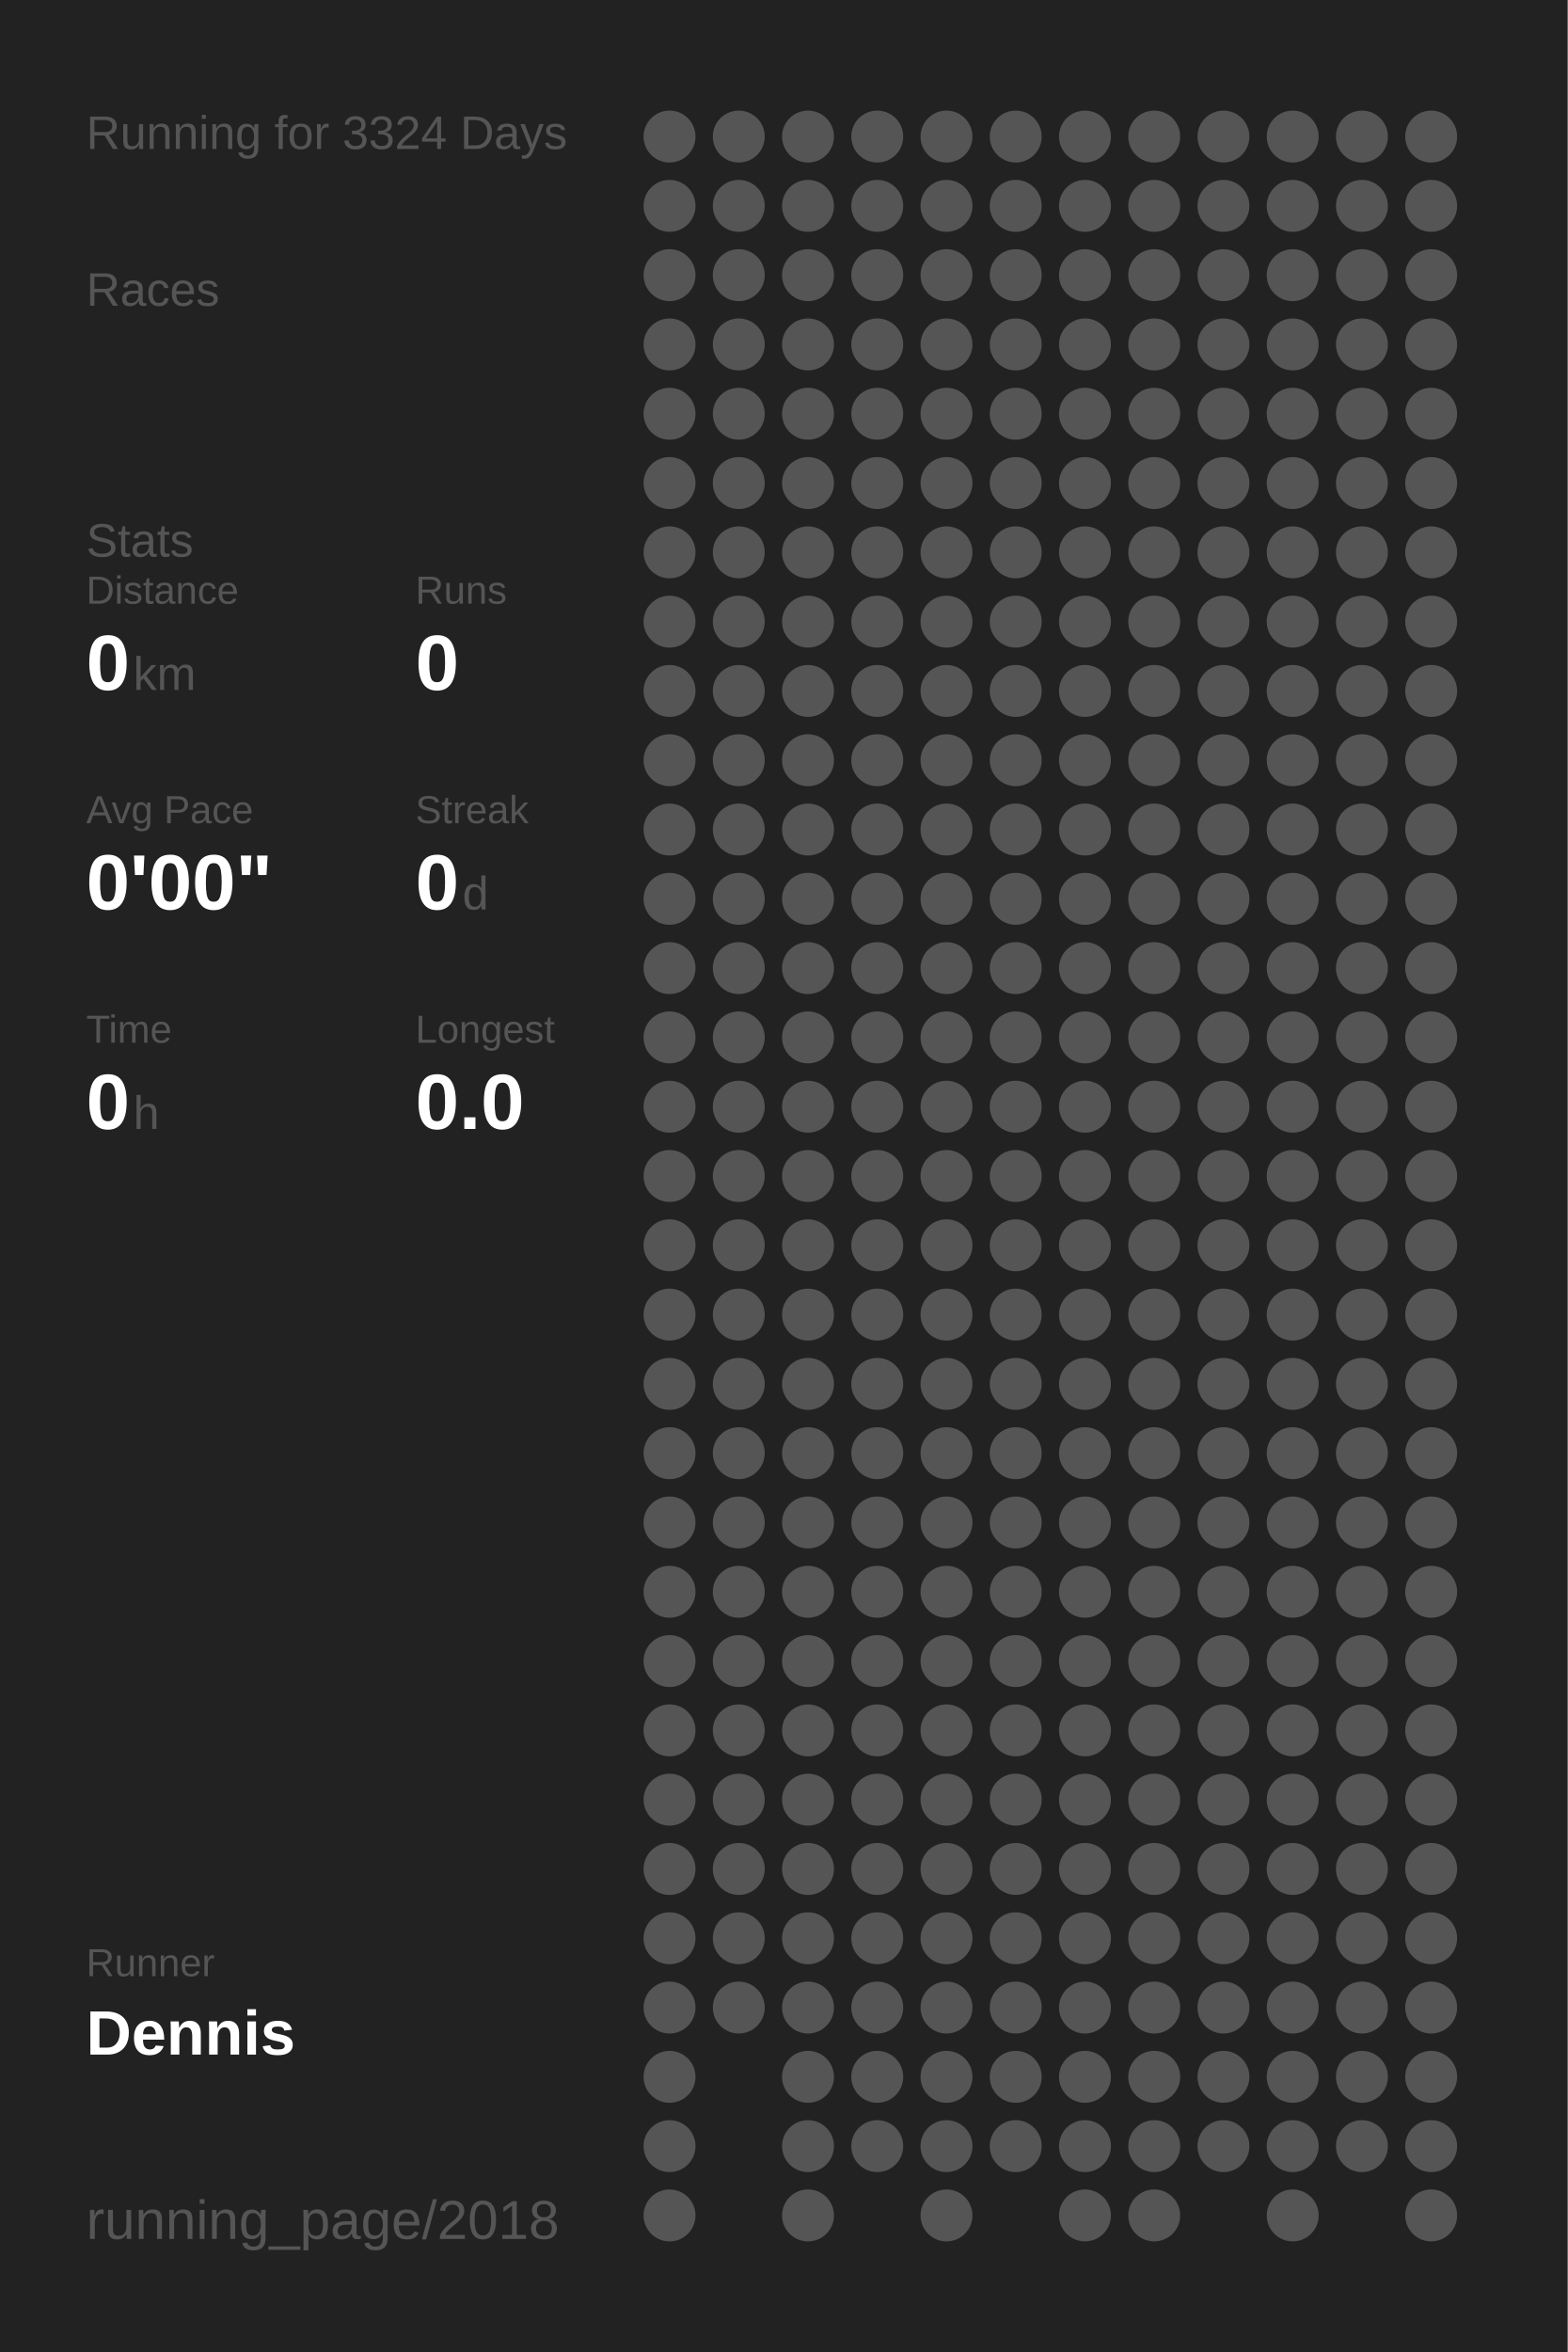
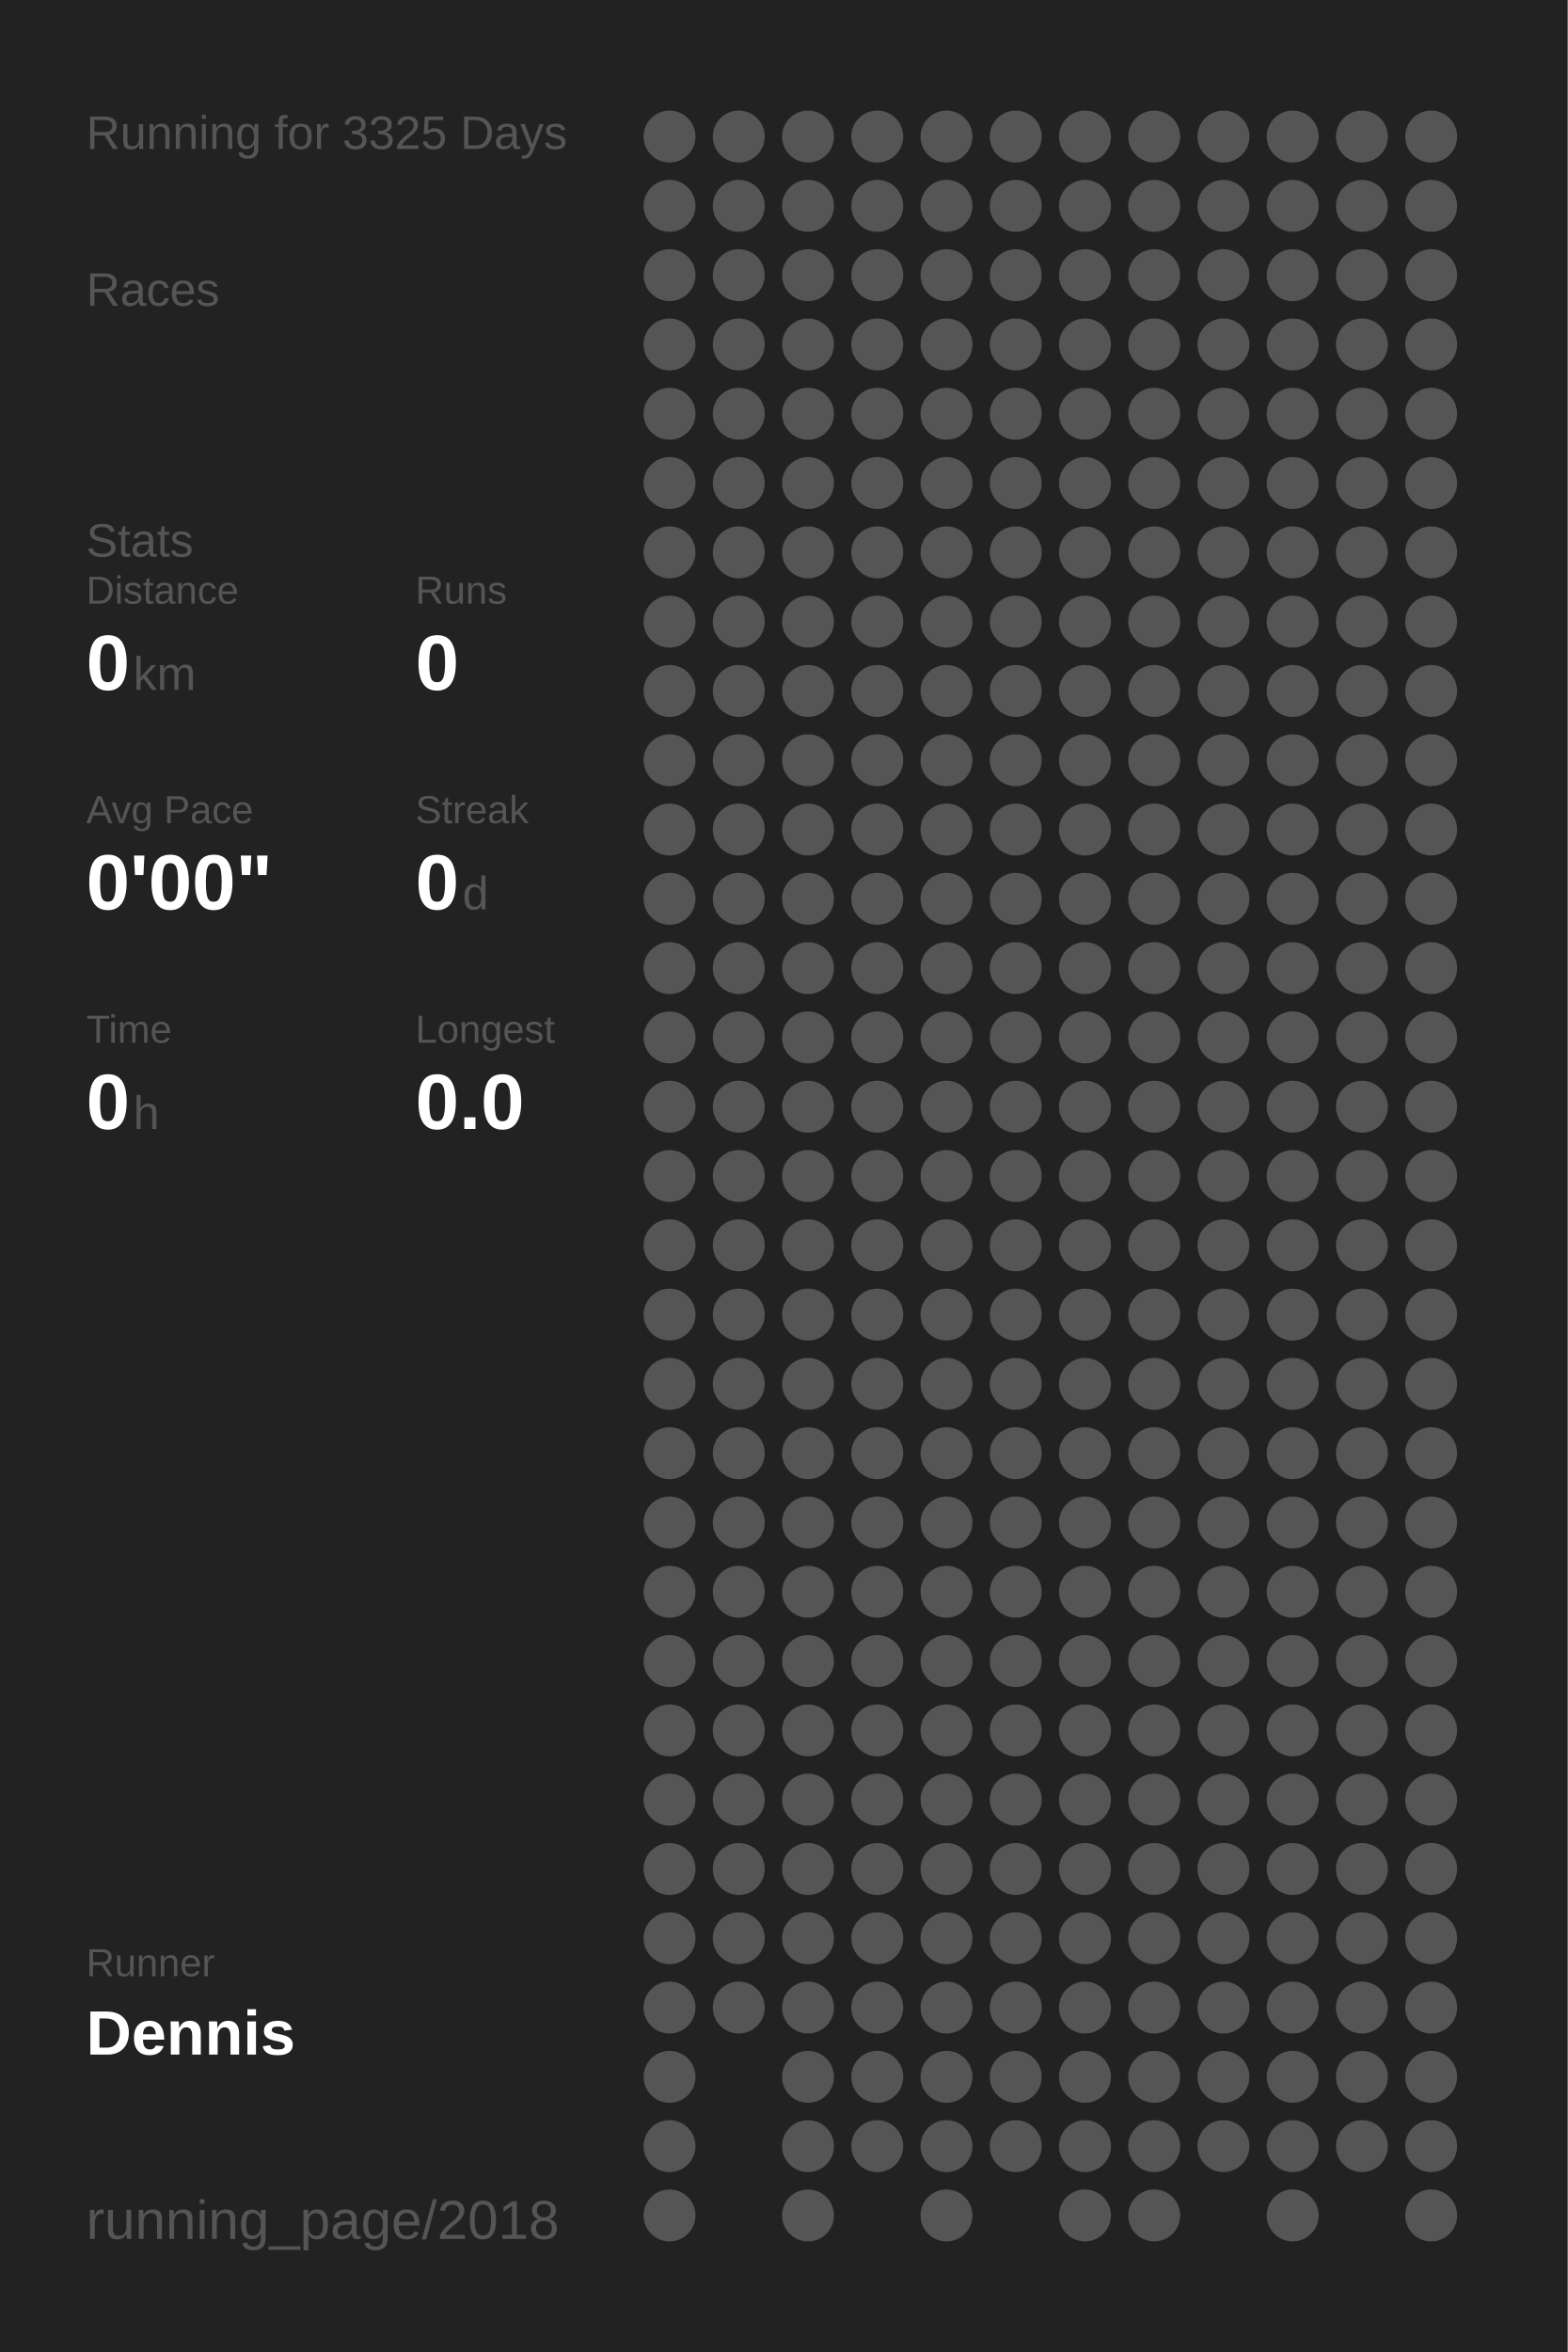
<svg xmlns="http://www.w3.org/2000/svg" baseProfile="full" height="300mm" version="1.1" viewBox="0,0,200,300" width="200mm">
  <defs />
  <rect fill="#222222" height="300" width="200" x="0" y="0" />
-   <text fill="#555555" style="font-size:6px; font-family:Arial;" x="11" y="19">Running for 3324 Days</text>
+   <text fill="#555555" style="font-size:6px; font-family:Arial;" x="11" y="19">Running for 3325 Days</text>
  <text fill="#555555" style="font-size:6px; font-family:Arial;" x="11" y="39">Races</text>
  <text fill="#555555" style="font-size:6px; font-family:Arial;" x="11" y="71">Stats</text>
  <text fill="#555555" style="font-size:5px; font-family:Arial;" x="11" y="77">Distance</text>
  <text fill="#FFFFFF" style="font-size:10px; font-family:Arial; font-weight:bold;" x="11" y="88">0</text>
  <text fill="#555555" style="font-size:6px; font-family:Arial;" x="17" y="88">km</text>
  <text fill="#555555" style="font-size:5px; font-family:Arial;" x="53" y="77">Runs</text>
  <text fill="#FFFFFF" style="font-size:10px; font-family:Arial; font-weight:bold;" x="53" y="88">0</text>
  <text fill="#555555" style="font-size:5px; font-family:Arial;" x="11" y="105">Avg Pace</text>
  <text fill="#FFFFFF" style="font-size:10px; font-family:Arial; font-weight:bold;" x="11" y="116">0'00"</text>
  <text fill="#555555" style="font-size:5px; font-family:Arial;" x="53" y="105">Streak</text>
  <text fill="#FFFFFF" style="font-size:10px; font-family:Arial; font-weight:bold;" x="53" y="116">0</text>
  <text fill="#555555" style="font-size:6px; font-family:Arial;" x="59" y="116">d</text>
  <text fill="#555555" style="font-size:5px; font-family:Arial;" x="11" y="133">Time</text>
  <text fill="#FFFFFF" style="font-size:10px; font-family:Arial; font-weight:bold;" x="11" y="144">0</text>
  <text fill="#555555" style="font-size:6px; font-family:Arial;" x="17" y="144">h</text>
  <text fill="#555555" style="font-size:5px; font-family:Arial;" x="53" y="133">Longest</text>
  <text fill="#FFFFFF" style="font-size:10px; font-family:Arial; font-weight:bold;" x="53" y="144">0.0</text>
  <text fill="#555555" style="font-size:5px; font-family:Arial;" x="11" y="252.065">Runner</text>
  <text fill="#FFFFFF" style="font-size:8px; font-family:Arial; font-weight:bold;" x="11" y="262.065">Dennis</text>
  <text fill="#555555" style="font-size:7px; font-family:Arial;" x="11" y="285.581">running_page/2018</text>
  <circle cx="85.417" cy="17.419" fill="#555555" r="3.312" />
  <circle cx="85.417" cy="26.258" fill="#555555" r="3.312" />
  <circle cx="85.417" cy="35.097" fill="#555555" r="3.312" />
  <circle cx="85.417" cy="43.935" fill="#555555" r="3.312" />
  <circle cx="85.417" cy="52.774" fill="#555555" r="3.312" />
  <circle cx="85.417" cy="61.613" fill="#555555" r="3.312" />
  <circle cx="85.417" cy="70.452" fill="#555555" r="3.312" />
  <circle cx="85.417" cy="79.29" fill="#555555" r="3.312" />
  <circle cx="85.417" cy="88.129" fill="#555555" r="3.312" />
  <circle cx="85.417" cy="96.968" fill="#555555" r="3.312" />
  <circle cx="85.417" cy="105.806" fill="#555555" r="3.312" />
  <circle cx="85.417" cy="114.645" fill="#555555" r="3.312" />
  <circle cx="85.417" cy="123.484" fill="#555555" r="3.312" />
  <circle cx="85.417" cy="132.323" fill="#555555" r="3.312" />
  <circle cx="85.417" cy="141.161" fill="#555555" r="3.312" />
  <circle cx="85.417" cy="150" fill="#555555" r="3.312" />
  <circle cx="85.417" cy="158.839" fill="#555555" r="3.312" />
  <circle cx="85.417" cy="167.677" fill="#555555" r="3.312" />
  <circle cx="85.417" cy="176.516" fill="#555555" r="3.312" />
  <circle cx="85.417" cy="185.355" fill="#555555" r="3.312" />
  <circle cx="85.417" cy="194.194" fill="#555555" r="3.312" />
  <circle cx="85.417" cy="203.032" fill="#555555" r="3.312" />
  <circle cx="85.417" cy="211.871" fill="#555555" r="3.312" />
  <circle cx="85.417" cy="220.71" fill="#555555" r="3.312" />
  <circle cx="85.417" cy="229.548" fill="#555555" r="3.312" />
  <circle cx="85.417" cy="238.387" fill="#555555" r="3.312" />
  <circle cx="85.417" cy="247.226" fill="#555555" r="3.312" />
  <circle cx="85.417" cy="256.065" fill="#555555" r="3.312" />
  <circle cx="85.417" cy="264.903" fill="#555555" r="3.312" />
  <circle cx="85.417" cy="273.742" fill="#555555" r="3.312" />
  <circle cx="85.417" cy="282.581" fill="#555555" r="3.312" />
  <circle cx="94.25" cy="17.419" fill="#555555" r="3.312" />
  <circle cx="94.25" cy="26.258" fill="#555555" r="3.312" />
  <circle cx="94.25" cy="35.097" fill="#555555" r="3.312" />
  <circle cx="94.25" cy="43.935" fill="#555555" r="3.312" />
  <circle cx="94.25" cy="52.774" fill="#555555" r="3.312" />
  <circle cx="94.25" cy="61.613" fill="#555555" r="3.312" />
  <circle cx="94.25" cy="70.452" fill="#555555" r="3.312" />
  <circle cx="94.25" cy="79.29" fill="#555555" r="3.312" />
  <circle cx="94.25" cy="88.129" fill="#555555" r="3.312" />
  <circle cx="94.25" cy="96.968" fill="#555555" r="3.312" />
  <circle cx="94.25" cy="105.806" fill="#555555" r="3.312" />
  <circle cx="94.25" cy="114.645" fill="#555555" r="3.312" />
  <circle cx="94.25" cy="123.484" fill="#555555" r="3.312" />
  <circle cx="94.25" cy="132.323" fill="#555555" r="3.312" />
  <circle cx="94.25" cy="141.161" fill="#555555" r="3.312" />
  <circle cx="94.25" cy="150" fill="#555555" r="3.312" />
  <circle cx="94.25" cy="158.839" fill="#555555" r="3.312" />
  <circle cx="94.25" cy="167.677" fill="#555555" r="3.312" />
  <circle cx="94.25" cy="176.516" fill="#555555" r="3.312" />
  <circle cx="94.25" cy="185.355" fill="#555555" r="3.312" />
  <circle cx="94.25" cy="194.194" fill="#555555" r="3.312" />
  <circle cx="94.25" cy="203.032" fill="#555555" r="3.312" />
  <circle cx="94.25" cy="211.871" fill="#555555" r="3.312" />
  <circle cx="94.25" cy="220.71" fill="#555555" r="3.312" />
  <circle cx="94.25" cy="229.548" fill="#555555" r="3.312" />
  <circle cx="94.25" cy="238.387" fill="#555555" r="3.312" />
  <circle cx="94.25" cy="247.226" fill="#555555" r="3.312" />
  <circle cx="94.25" cy="256.065" fill="#555555" r="3.312" />
  <circle cx="103.083" cy="17.419" fill="#555555" r="3.312" />
  <circle cx="103.083" cy="26.258" fill="#555555" r="3.312" />
  <circle cx="103.083" cy="35.097" fill="#555555" r="3.312" />
  <circle cx="103.083" cy="43.935" fill="#555555" r="3.312" />
  <circle cx="103.083" cy="52.774" fill="#555555" r="3.312" />
  <circle cx="103.083" cy="61.613" fill="#555555" r="3.312" />
  <circle cx="103.083" cy="70.452" fill="#555555" r="3.312" />
  <circle cx="103.083" cy="79.29" fill="#555555" r="3.312" />
  <circle cx="103.083" cy="88.129" fill="#555555" r="3.312" />
  <circle cx="103.083" cy="96.968" fill="#555555" r="3.312" />
  <circle cx="103.083" cy="105.806" fill="#555555" r="3.312" />
  <circle cx="103.083" cy="114.645" fill="#555555" r="3.312" />
  <circle cx="103.083" cy="123.484" fill="#555555" r="3.312" />
  <circle cx="103.083" cy="132.323" fill="#555555" r="3.312" />
  <circle cx="103.083" cy="141.161" fill="#555555" r="3.312" />
  <circle cx="103.083" cy="150" fill="#555555" r="3.312" />
  <circle cx="103.083" cy="158.839" fill="#555555" r="3.312" />
  <circle cx="103.083" cy="167.677" fill="#555555" r="3.312" />
  <circle cx="103.083" cy="176.516" fill="#555555" r="3.312" />
  <circle cx="103.083" cy="185.355" fill="#555555" r="3.312" />
  <circle cx="103.083" cy="194.194" fill="#555555" r="3.312" />
  <circle cx="103.083" cy="203.032" fill="#555555" r="3.312" />
  <circle cx="103.083" cy="211.871" fill="#555555" r="3.312" />
  <circle cx="103.083" cy="220.71" fill="#555555" r="3.312" />
  <circle cx="103.083" cy="229.548" fill="#555555" r="3.312" />
  <circle cx="103.083" cy="238.387" fill="#555555" r="3.312" />
  <circle cx="103.083" cy="247.226" fill="#555555" r="3.312" />
  <circle cx="103.083" cy="256.065" fill="#555555" r="3.312" />
  <circle cx="103.083" cy="264.903" fill="#555555" r="3.312" />
  <circle cx="103.083" cy="273.742" fill="#555555" r="3.312" />
  <circle cx="103.083" cy="282.581" fill="#555555" r="3.312" />
  <circle cx="111.917" cy="17.419" fill="#555555" r="3.312" />
  <circle cx="111.917" cy="26.258" fill="#555555" r="3.312" />
  <circle cx="111.917" cy="35.097" fill="#555555" r="3.312" />
  <circle cx="111.917" cy="43.935" fill="#555555" r="3.312" />
  <circle cx="111.917" cy="52.774" fill="#555555" r="3.312" />
  <circle cx="111.917" cy="61.613" fill="#555555" r="3.312" />
  <circle cx="111.917" cy="70.452" fill="#555555" r="3.312" />
  <circle cx="111.917" cy="79.29" fill="#555555" r="3.312" />
  <circle cx="111.917" cy="88.129" fill="#555555" r="3.312" />
  <circle cx="111.917" cy="96.968" fill="#555555" r="3.312" />
  <circle cx="111.917" cy="105.806" fill="#555555" r="3.312" />
  <circle cx="111.917" cy="114.645" fill="#555555" r="3.312" />
  <circle cx="111.917" cy="123.484" fill="#555555" r="3.312" />
  <circle cx="111.917" cy="132.323" fill="#555555" r="3.312" />
  <circle cx="111.917" cy="141.161" fill="#555555" r="3.312" />
  <circle cx="111.917" cy="150" fill="#555555" r="3.312" />
  <circle cx="111.917" cy="158.839" fill="#555555" r="3.312" />
  <circle cx="111.917" cy="167.677" fill="#555555" r="3.312" />
  <circle cx="111.917" cy="176.516" fill="#555555" r="3.312" />
  <circle cx="111.917" cy="185.355" fill="#555555" r="3.312" />
  <circle cx="111.917" cy="194.194" fill="#555555" r="3.312" />
  <circle cx="111.917" cy="203.032" fill="#555555" r="3.312" />
  <circle cx="111.917" cy="211.871" fill="#555555" r="3.312" />
  <circle cx="111.917" cy="220.71" fill="#555555" r="3.312" />
  <circle cx="111.917" cy="229.548" fill="#555555" r="3.312" />
  <circle cx="111.917" cy="238.387" fill="#555555" r="3.312" />
  <circle cx="111.917" cy="247.226" fill="#555555" r="3.312" />
  <circle cx="111.917" cy="256.065" fill="#555555" r="3.312" />
  <circle cx="111.917" cy="264.903" fill="#555555" r="3.312" />
  <circle cx="111.917" cy="273.742" fill="#555555" r="3.312" />
  <circle cx="120.75" cy="17.419" fill="#555555" r="3.312" />
  <circle cx="120.75" cy="26.258" fill="#555555" r="3.312" />
  <circle cx="120.75" cy="35.097" fill="#555555" r="3.312" />
  <circle cx="120.75" cy="43.935" fill="#555555" r="3.312" />
  <circle cx="120.75" cy="52.774" fill="#555555" r="3.312" />
  <circle cx="120.75" cy="61.613" fill="#555555" r="3.312" />
  <circle cx="120.75" cy="70.452" fill="#555555" r="3.312" />
  <circle cx="120.75" cy="79.29" fill="#555555" r="3.312" />
  <circle cx="120.75" cy="88.129" fill="#555555" r="3.312" />
  <circle cx="120.75" cy="96.968" fill="#555555" r="3.312" />
  <circle cx="120.75" cy="105.806" fill="#555555" r="3.312" />
  <circle cx="120.75" cy="114.645" fill="#555555" r="3.312" />
  <circle cx="120.75" cy="123.484" fill="#555555" r="3.312" />
  <circle cx="120.75" cy="132.323" fill="#555555" r="3.312" />
  <circle cx="120.75" cy="141.161" fill="#555555" r="3.312" />
  <circle cx="120.75" cy="150" fill="#555555" r="3.312" />
  <circle cx="120.75" cy="158.839" fill="#555555" r="3.312" />
  <circle cx="120.75" cy="167.677" fill="#555555" r="3.312" />
  <circle cx="120.75" cy="176.516" fill="#555555" r="3.312" />
  <circle cx="120.75" cy="185.355" fill="#555555" r="3.312" />
  <circle cx="120.75" cy="194.194" fill="#555555" r="3.312" />
  <circle cx="120.75" cy="203.032" fill="#555555" r="3.312" />
  <circle cx="120.75" cy="211.871" fill="#555555" r="3.312" />
  <circle cx="120.75" cy="220.71" fill="#555555" r="3.312" />
  <circle cx="120.75" cy="229.548" fill="#555555" r="3.312" />
  <circle cx="120.75" cy="238.387" fill="#555555" r="3.312" />
  <circle cx="120.75" cy="247.226" fill="#555555" r="3.312" />
  <circle cx="120.75" cy="256.065" fill="#555555" r="3.312" />
  <circle cx="120.75" cy="264.903" fill="#555555" r="3.312" />
  <circle cx="120.75" cy="273.742" fill="#555555" r="3.312" />
  <circle cx="120.75" cy="282.581" fill="#555555" r="3.312" />
  <circle cx="129.583" cy="17.419" fill="#555555" r="3.312" />
  <circle cx="129.583" cy="26.258" fill="#555555" r="3.312" />
  <circle cx="129.583" cy="35.097" fill="#555555" r="3.312" />
  <circle cx="129.583" cy="43.935" fill="#555555" r="3.312" />
  <circle cx="129.583" cy="52.774" fill="#555555" r="3.312" />
  <circle cx="129.583" cy="61.613" fill="#555555" r="3.312" />
  <circle cx="129.583" cy="70.452" fill="#555555" r="3.312" />
  <circle cx="129.583" cy="79.29" fill="#555555" r="3.312" />
  <circle cx="129.583" cy="88.129" fill="#555555" r="3.312" />
  <circle cx="129.583" cy="96.968" fill="#555555" r="3.312" />
  <circle cx="129.583" cy="105.806" fill="#555555" r="3.312" />
  <circle cx="129.583" cy="114.645" fill="#555555" r="3.312" />
  <circle cx="129.583" cy="123.484" fill="#555555" r="3.312" />
  <circle cx="129.583" cy="132.323" fill="#555555" r="3.312" />
  <circle cx="129.583" cy="141.161" fill="#555555" r="3.312" />
  <circle cx="129.583" cy="150" fill="#555555" r="3.312" />
  <circle cx="129.583" cy="158.839" fill="#555555" r="3.312" />
  <circle cx="129.583" cy="167.677" fill="#555555" r="3.312" />
  <circle cx="129.583" cy="176.516" fill="#555555" r="3.312" />
  <circle cx="129.583" cy="185.355" fill="#555555" r="3.312" />
  <circle cx="129.583" cy="194.194" fill="#555555" r="3.312" />
  <circle cx="129.583" cy="203.032" fill="#555555" r="3.312" />
  <circle cx="129.583" cy="211.871" fill="#555555" r="3.312" />
  <circle cx="129.583" cy="220.71" fill="#555555" r="3.312" />
  <circle cx="129.583" cy="229.548" fill="#555555" r="3.312" />
  <circle cx="129.583" cy="238.387" fill="#555555" r="3.312" />
  <circle cx="129.583" cy="247.226" fill="#555555" r="3.312" />
  <circle cx="129.583" cy="256.065" fill="#555555" r="3.312" />
  <circle cx="129.583" cy="264.903" fill="#555555" r="3.312" />
  <circle cx="129.583" cy="273.742" fill="#555555" r="3.312" />
  <circle cx="138.417" cy="17.419" fill="#555555" r="3.312" />
  <circle cx="138.417" cy="26.258" fill="#555555" r="3.312" />
  <circle cx="138.417" cy="35.097" fill="#555555" r="3.312" />
  <circle cx="138.417" cy="43.935" fill="#555555" r="3.312" />
  <circle cx="138.417" cy="52.774" fill="#555555" r="3.312" />
  <circle cx="138.417" cy="61.613" fill="#555555" r="3.312" />
  <circle cx="138.417" cy="70.452" fill="#555555" r="3.312" />
  <circle cx="138.417" cy="79.29" fill="#555555" r="3.312" />
  <circle cx="138.417" cy="88.129" fill="#555555" r="3.312" />
  <circle cx="138.417" cy="96.968" fill="#555555" r="3.312" />
  <circle cx="138.417" cy="105.806" fill="#555555" r="3.312" />
  <circle cx="138.417" cy="114.645" fill="#555555" r="3.312" />
  <circle cx="138.417" cy="123.484" fill="#555555" r="3.312" />
  <circle cx="138.417" cy="132.323" fill="#555555" r="3.312" />
  <circle cx="138.417" cy="141.161" fill="#555555" r="3.312" />
  <circle cx="138.417" cy="150" fill="#555555" r="3.312" />
  <circle cx="138.417" cy="158.839" fill="#555555" r="3.312" />
  <circle cx="138.417" cy="167.677" fill="#555555" r="3.312" />
  <circle cx="138.417" cy="176.516" fill="#555555" r="3.312" />
  <circle cx="138.417" cy="185.355" fill="#555555" r="3.312" />
  <circle cx="138.417" cy="194.194" fill="#555555" r="3.312" />
  <circle cx="138.417" cy="203.032" fill="#555555" r="3.312" />
  <circle cx="138.417" cy="211.871" fill="#555555" r="3.312" />
  <circle cx="138.417" cy="220.71" fill="#555555" r="3.312" />
  <circle cx="138.417" cy="229.548" fill="#555555" r="3.312" />
  <circle cx="138.417" cy="238.387" fill="#555555" r="3.312" />
  <circle cx="138.417" cy="247.226" fill="#555555" r="3.312" />
  <circle cx="138.417" cy="256.065" fill="#555555" r="3.312" />
  <circle cx="138.417" cy="264.903" fill="#555555" r="3.312" />
  <circle cx="138.417" cy="273.742" fill="#555555" r="3.312" />
  <circle cx="138.417" cy="282.581" fill="#555555" r="3.312" />
  <circle cx="147.25" cy="17.419" fill="#555555" r="3.312" />
  <circle cx="147.25" cy="26.258" fill="#555555" r="3.312" />
  <circle cx="147.25" cy="35.097" fill="#555555" r="3.312" />
  <circle cx="147.25" cy="43.935" fill="#555555" r="3.312" />
  <circle cx="147.25" cy="52.774" fill="#555555" r="3.312" />
  <circle cx="147.25" cy="61.613" fill="#555555" r="3.312" />
  <circle cx="147.25" cy="70.452" fill="#555555" r="3.312" />
  <circle cx="147.25" cy="79.29" fill="#555555" r="3.312" />
  <circle cx="147.25" cy="88.129" fill="#555555" r="3.312" />
  <circle cx="147.25" cy="96.968" fill="#555555" r="3.312" />
  <circle cx="147.25" cy="105.806" fill="#555555" r="3.312" />
  <circle cx="147.25" cy="114.645" fill="#555555" r="3.312" />
  <circle cx="147.25" cy="123.484" fill="#555555" r="3.312" />
  <circle cx="147.25" cy="132.323" fill="#555555" r="3.312" />
  <circle cx="147.25" cy="141.161" fill="#555555" r="3.312" />
  <circle cx="147.25" cy="150" fill="#555555" r="3.312" />
  <circle cx="147.25" cy="158.839" fill="#555555" r="3.312" />
  <circle cx="147.25" cy="167.677" fill="#555555" r="3.312" />
  <circle cx="147.25" cy="176.516" fill="#555555" r="3.312" />
  <circle cx="147.25" cy="185.355" fill="#555555" r="3.312" />
  <circle cx="147.25" cy="194.194" fill="#555555" r="3.312" />
  <circle cx="147.25" cy="203.032" fill="#555555" r="3.312" />
  <circle cx="147.25" cy="211.871" fill="#555555" r="3.312" />
  <circle cx="147.25" cy="220.71" fill="#555555" r="3.312" />
  <circle cx="147.25" cy="229.548" fill="#555555" r="3.312" />
  <circle cx="147.25" cy="238.387" fill="#555555" r="3.312" />
  <circle cx="147.25" cy="247.226" fill="#555555" r="3.312" />
  <circle cx="147.25" cy="256.065" fill="#555555" r="3.312" />
  <circle cx="147.25" cy="264.903" fill="#555555" r="3.312" />
  <circle cx="147.25" cy="273.742" fill="#555555" r="3.312" />
  <circle cx="147.25" cy="282.581" fill="#555555" r="3.312" />
  <circle cx="156.083" cy="17.419" fill="#555555" r="3.312" />
  <circle cx="156.083" cy="26.258" fill="#555555" r="3.312" />
  <circle cx="156.083" cy="35.097" fill="#555555" r="3.312" />
  <circle cx="156.083" cy="43.935" fill="#555555" r="3.312" />
  <circle cx="156.083" cy="52.774" fill="#555555" r="3.312" />
  <circle cx="156.083" cy="61.613" fill="#555555" r="3.312" />
  <circle cx="156.083" cy="70.452" fill="#555555" r="3.312" />
  <circle cx="156.083" cy="79.29" fill="#555555" r="3.312" />
  <circle cx="156.083" cy="88.129" fill="#555555" r="3.312" />
  <circle cx="156.083" cy="96.968" fill="#555555" r="3.312" />
  <circle cx="156.083" cy="105.806" fill="#555555" r="3.312" />
  <circle cx="156.083" cy="114.645" fill="#555555" r="3.312" />
  <circle cx="156.083" cy="123.484" fill="#555555" r="3.312" />
  <circle cx="156.083" cy="132.323" fill="#555555" r="3.312" />
  <circle cx="156.083" cy="141.161" fill="#555555" r="3.312" />
  <circle cx="156.083" cy="150" fill="#555555" r="3.312" />
  <circle cx="156.083" cy="158.839" fill="#555555" r="3.312" />
  <circle cx="156.083" cy="167.677" fill="#555555" r="3.312" />
  <circle cx="156.083" cy="176.516" fill="#555555" r="3.312" />
  <circle cx="156.083" cy="185.355" fill="#555555" r="3.312" />
  <circle cx="156.083" cy="194.194" fill="#555555" r="3.312" />
  <circle cx="156.083" cy="203.032" fill="#555555" r="3.312" />
  <circle cx="156.083" cy="211.871" fill="#555555" r="3.312" />
  <circle cx="156.083" cy="220.71" fill="#555555" r="3.312" />
  <circle cx="156.083" cy="229.548" fill="#555555" r="3.312" />
  <circle cx="156.083" cy="238.387" fill="#555555" r="3.312" />
  <circle cx="156.083" cy="247.226" fill="#555555" r="3.312" />
  <circle cx="156.083" cy="256.065" fill="#555555" r="3.312" />
  <circle cx="156.083" cy="264.903" fill="#555555" r="3.312" />
  <circle cx="156.083" cy="273.742" fill="#555555" r="3.312" />
  <circle cx="164.917" cy="17.419" fill="#555555" r="3.312" />
  <circle cx="164.917" cy="26.258" fill="#555555" r="3.312" />
  <circle cx="164.917" cy="35.097" fill="#555555" r="3.312" />
  <circle cx="164.917" cy="43.935" fill="#555555" r="3.312" />
  <circle cx="164.917" cy="52.774" fill="#555555" r="3.312" />
  <circle cx="164.917" cy="61.613" fill="#555555" r="3.312" />
  <circle cx="164.917" cy="70.452" fill="#555555" r="3.312" />
  <circle cx="164.917" cy="79.29" fill="#555555" r="3.312" />
  <circle cx="164.917" cy="88.129" fill="#555555" r="3.312" />
  <circle cx="164.917" cy="96.968" fill="#555555" r="3.312" />
  <circle cx="164.917" cy="105.806" fill="#555555" r="3.312" />
  <circle cx="164.917" cy="114.645" fill="#555555" r="3.312" />
  <circle cx="164.917" cy="123.484" fill="#555555" r="3.312" />
  <circle cx="164.917" cy="132.323" fill="#555555" r="3.312" />
  <circle cx="164.917" cy="141.161" fill="#555555" r="3.312" />
  <circle cx="164.917" cy="150" fill="#555555" r="3.312" />
  <circle cx="164.917" cy="158.839" fill="#555555" r="3.312" />
  <circle cx="164.917" cy="167.677" fill="#555555" r="3.312" />
  <circle cx="164.917" cy="176.516" fill="#555555" r="3.312" />
  <circle cx="164.917" cy="185.355" fill="#555555" r="3.312" />
  <circle cx="164.917" cy="194.194" fill="#555555" r="3.312" />
  <circle cx="164.917" cy="203.032" fill="#555555" r="3.312" />
  <circle cx="164.917" cy="211.871" fill="#555555" r="3.312" />
  <circle cx="164.917" cy="220.71" fill="#555555" r="3.312" />
  <circle cx="164.917" cy="229.548" fill="#555555" r="3.312" />
  <circle cx="164.917" cy="238.387" fill="#555555" r="3.312" />
  <circle cx="164.917" cy="247.226" fill="#555555" r="3.312" />
  <circle cx="164.917" cy="256.065" fill="#555555" r="3.312" />
  <circle cx="164.917" cy="264.903" fill="#555555" r="3.312" />
  <circle cx="164.917" cy="273.742" fill="#555555" r="3.312" />
  <circle cx="164.917" cy="282.581" fill="#555555" r="3.312" />
  <circle cx="173.75" cy="17.419" fill="#555555" r="3.312" />
  <circle cx="173.75" cy="26.258" fill="#555555" r="3.312" />
  <circle cx="173.75" cy="35.097" fill="#555555" r="3.312" />
  <circle cx="173.75" cy="43.935" fill="#555555" r="3.312" />
  <circle cx="173.75" cy="52.774" fill="#555555" r="3.312" />
  <circle cx="173.75" cy="61.613" fill="#555555" r="3.312" />
  <circle cx="173.75" cy="70.452" fill="#555555" r="3.312" />
  <circle cx="173.75" cy="79.29" fill="#555555" r="3.312" />
  <circle cx="173.75" cy="88.129" fill="#555555" r="3.312" />
  <circle cx="173.75" cy="96.968" fill="#555555" r="3.312" />
  <circle cx="173.75" cy="105.806" fill="#555555" r="3.312" />
  <circle cx="173.75" cy="114.645" fill="#555555" r="3.312" />
  <circle cx="173.75" cy="123.484" fill="#555555" r="3.312" />
  <circle cx="173.75" cy="132.323" fill="#555555" r="3.312" />
  <circle cx="173.75" cy="141.161" fill="#555555" r="3.312" />
  <circle cx="173.75" cy="150" fill="#555555" r="3.312" />
  <circle cx="173.75" cy="158.839" fill="#555555" r="3.312" />
  <circle cx="173.75" cy="167.677" fill="#555555" r="3.312" />
  <circle cx="173.75" cy="176.516" fill="#555555" r="3.312" />
  <circle cx="173.75" cy="185.355" fill="#555555" r="3.312" />
  <circle cx="173.75" cy="194.194" fill="#555555" r="3.312" />
  <circle cx="173.75" cy="203.032" fill="#555555" r="3.312" />
  <circle cx="173.75" cy="211.871" fill="#555555" r="3.312" />
  <circle cx="173.75" cy="220.71" fill="#555555" r="3.312" />
  <circle cx="173.75" cy="229.548" fill="#555555" r="3.312" />
  <circle cx="173.75" cy="238.387" fill="#555555" r="3.312" />
  <circle cx="173.75" cy="247.226" fill="#555555" r="3.312" />
  <circle cx="173.75" cy="256.065" fill="#555555" r="3.312" />
  <circle cx="173.75" cy="264.903" fill="#555555" r="3.312" />
  <circle cx="173.75" cy="273.742" fill="#555555" r="3.312" />
  <circle cx="182.583" cy="17.419" fill="#555555" r="3.312" />
  <circle cx="182.583" cy="26.258" fill="#555555" r="3.312" />
  <circle cx="182.583" cy="35.097" fill="#555555" r="3.312" />
  <circle cx="182.583" cy="43.935" fill="#555555" r="3.312" />
  <circle cx="182.583" cy="52.774" fill="#555555" r="3.312" />
  <circle cx="182.583" cy="61.613" fill="#555555" r="3.312" />
  <circle cx="182.583" cy="70.452" fill="#555555" r="3.312" />
  <circle cx="182.583" cy="79.29" fill="#555555" r="3.312" />
  <circle cx="182.583" cy="88.129" fill="#555555" r="3.312" />
  <circle cx="182.583" cy="96.968" fill="#555555" r="3.312" />
  <circle cx="182.583" cy="105.806" fill="#555555" r="3.312" />
  <circle cx="182.583" cy="114.645" fill="#555555" r="3.312" />
  <circle cx="182.583" cy="123.484" fill="#555555" r="3.312" />
  <circle cx="182.583" cy="132.323" fill="#555555" r="3.312" />
  <circle cx="182.583" cy="141.161" fill="#555555" r="3.312" />
  <circle cx="182.583" cy="150" fill="#555555" r="3.312" />
  <circle cx="182.583" cy="158.839" fill="#555555" r="3.312" />
  <circle cx="182.583" cy="167.677" fill="#555555" r="3.312" />
  <circle cx="182.583" cy="176.516" fill="#555555" r="3.312" />
  <circle cx="182.583" cy="185.355" fill="#555555" r="3.312" />
  <circle cx="182.583" cy="194.194" fill="#555555" r="3.312" />
  <circle cx="182.583" cy="203.032" fill="#555555" r="3.312" />
  <circle cx="182.583" cy="211.871" fill="#555555" r="3.312" />
  <circle cx="182.583" cy="220.71" fill="#555555" r="3.312" />
  <circle cx="182.583" cy="229.548" fill="#555555" r="3.312" />
  <circle cx="182.583" cy="238.387" fill="#555555" r="3.312" />
  <circle cx="182.583" cy="247.226" fill="#555555" r="3.312" />
  <circle cx="182.583" cy="256.065" fill="#555555" r="3.312" />
  <circle cx="182.583" cy="264.903" fill="#555555" r="3.312" />
  <circle cx="182.583" cy="273.742" fill="#555555" r="3.312" />
  <circle cx="182.583" cy="282.581" fill="#555555" r="3.312" />
</svg>
